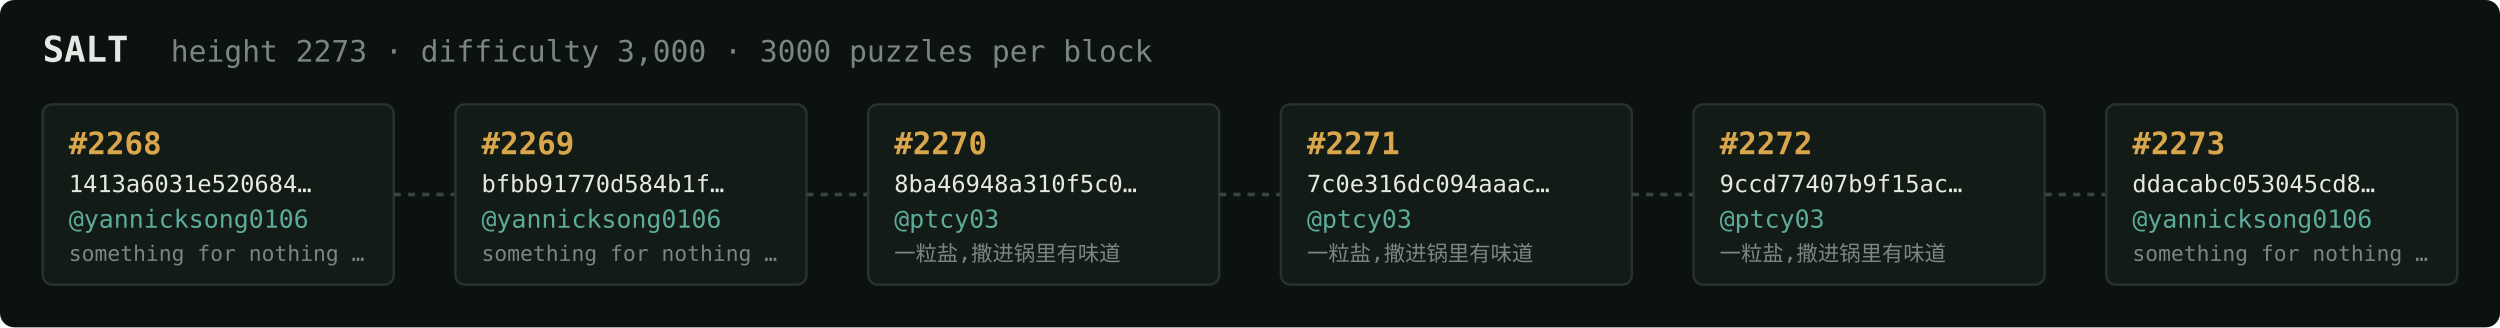
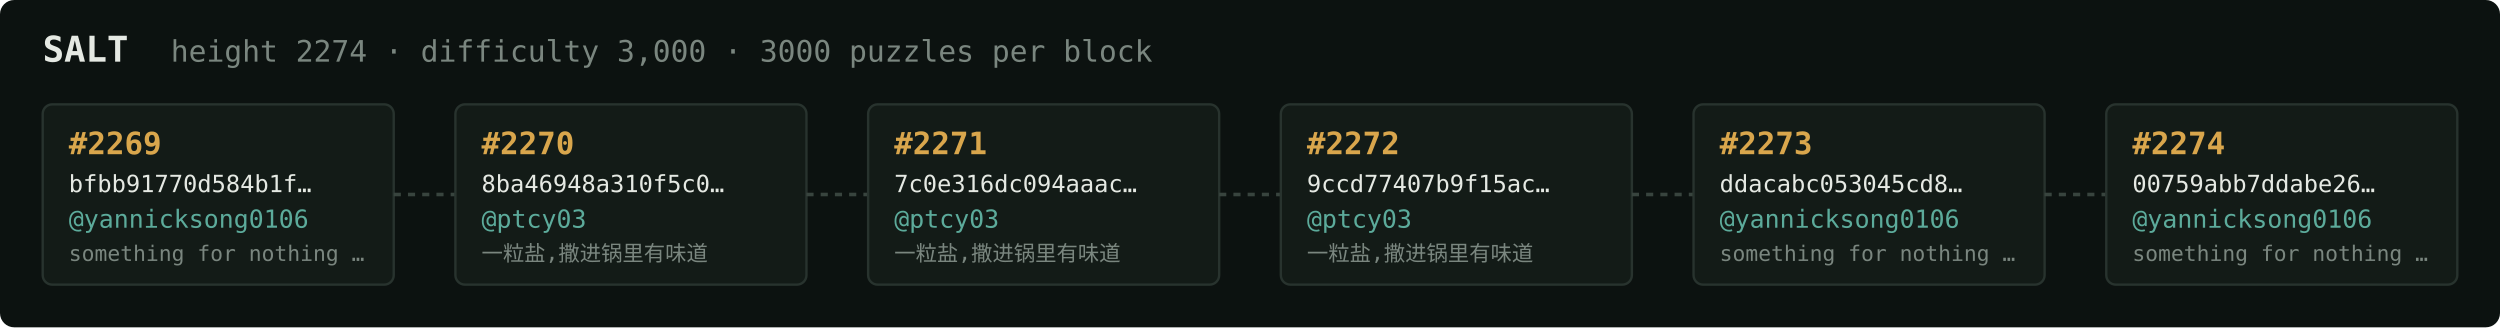
<svg xmlns="http://www.w3.org/2000/svg" width="1054" height="138" viewBox="0 0 1054 138" font-family="ui-monospace,SFMono-Regular,Menlo,monospace">
  <rect fill="#0c1210" width="1054" height="138" rx="6" />
  <text x="18" y="26" fill="#e5e9e3" font-size="15" font-weight="700">SALT</text>
-   <text x="72" y="26" fill="#7a867f" font-size="12.5">height 2273 · difficulty 3,000 · 3000 puzzles per block</text>
+   <text x="72" y="26" fill="#7a867f" font-size="12.5">height 2274 · difficulty 3,000 · 3000 puzzles per block</text>
  <rect x="18" y="44" width="148" height="76" rx="4" fill="#131b17" stroke="#28332e" stroke-width="1" />
-   <text x="29" y="65" fill="#d9a64c" font-size="13" font-weight="700">#2268</text>
-   <text x="29" y="81" fill="#e5e9e3" font-size="10">1413a6031e520684…</text>
+   <text x="29" y="65" fill="#d9a64c" font-size="13" font-weight="700">#2269</text>
+   <text x="29" y="81" fill="#e5e9e3" font-size="10">bfbb91770d584b1f…</text>
  <text x="29" y="96" fill="#5cab9b" font-size="10.5">@yannicksong0106</text>
  <text x="29" y="110" fill="#7a867f" font-size="9">something for nothing …</text>
  <line x1="166" y1="82.0" x2="192" y2="82.0" stroke="#38443e" stroke-width="1.5" stroke-dasharray="3 3" />
  <rect x="192" y="44" width="148" height="76" rx="4" fill="#131b17" stroke="#28332e" stroke-width="1" />
-   <text x="203" y="65" fill="#d9a64c" font-size="13" font-weight="700">#2269</text>
-   <text x="203" y="81" fill="#e5e9e3" font-size="10">bfbb91770d584b1f…</text>
-   <text x="203" y="96" fill="#5cab9b" font-size="10.5">@yannicksong0106</text>
-   <text x="203" y="110" fill="#7a867f" font-size="9">something for nothing …</text>
+   <text x="203" y="65" fill="#d9a64c" font-size="13" font-weight="700">#2270</text>
+   <text x="203" y="81" fill="#e5e9e3" font-size="10">8ba46948a310f5c0…</text>
+   <text x="203" y="96" fill="#5cab9b" font-size="10.5">@ptcy03</text>
+   <text x="203" y="110" fill="#7a867f" font-size="9">一粒盐,撒进锅里有味道</text>
  <line x1="340" y1="82.0" x2="366" y2="82.0" stroke="#38443e" stroke-width="1.5" stroke-dasharray="3 3" />
  <rect x="366" y="44" width="148" height="76" rx="4" fill="#131b17" stroke="#28332e" stroke-width="1" />
-   <text x="377" y="65" fill="#d9a64c" font-size="13" font-weight="700">#2270</text>
-   <text x="377" y="81" fill="#e5e9e3" font-size="10">8ba46948a310f5c0…</text>
+   <text x="377" y="65" fill="#d9a64c" font-size="13" font-weight="700">#2271</text>
+   <text x="377" y="81" fill="#e5e9e3" font-size="10">7c0e316dc094aaac…</text>
  <text x="377" y="96" fill="#5cab9b" font-size="10.5">@ptcy03</text>
  <text x="377" y="110" fill="#7a867f" font-size="9">一粒盐,撒进锅里有味道</text>
  <line x1="514" y1="82.0" x2="540" y2="82.0" stroke="#38443e" stroke-width="1.5" stroke-dasharray="3 3" />
  <rect x="540" y="44" width="148" height="76" rx="4" fill="#131b17" stroke="#28332e" stroke-width="1" />
-   <text x="551" y="65" fill="#d9a64c" font-size="13" font-weight="700">#2271</text>
-   <text x="551" y="81" fill="#e5e9e3" font-size="10">7c0e316dc094aaac…</text>
+   <text x="551" y="65" fill="#d9a64c" font-size="13" font-weight="700">#2272</text>
+   <text x="551" y="81" fill="#e5e9e3" font-size="10">9ccd77407b9f15ac…</text>
  <text x="551" y="96" fill="#5cab9b" font-size="10.5">@ptcy03</text>
  <text x="551" y="110" fill="#7a867f" font-size="9">一粒盐,撒进锅里有味道</text>
  <line x1="688" y1="82.0" x2="714" y2="82.0" stroke="#38443e" stroke-width="1.5" stroke-dasharray="3 3" />
  <rect x="714" y="44" width="148" height="76" rx="4" fill="#131b17" stroke="#28332e" stroke-width="1" />
-   <text x="725" y="65" fill="#d9a64c" font-size="13" font-weight="700">#2272</text>
-   <text x="725" y="81" fill="#e5e9e3" font-size="10">9ccd77407b9f15ac…</text>
-   <text x="725" y="96" fill="#5cab9b" font-size="10.5">@ptcy03</text>
-   <text x="725" y="110" fill="#7a867f" font-size="9">一粒盐,撒进锅里有味道</text>
+   <text x="725" y="65" fill="#d9a64c" font-size="13" font-weight="700">#2273</text>
+   <text x="725" y="81" fill="#e5e9e3" font-size="10">ddacabc053045cd8…</text>
+   <text x="725" y="96" fill="#5cab9b" font-size="10.5">@yannicksong0106</text>
+   <text x="725" y="110" fill="#7a867f" font-size="9">something for nothing …</text>
  <line x1="862" y1="82.0" x2="888" y2="82.0" stroke="#38443e" stroke-width="1.5" stroke-dasharray="3 3" />
  <rect x="888" y="44" width="148" height="76" rx="4" fill="#131b17" stroke="#28332e" stroke-width="1" />
-   <text x="899" y="65" fill="#d9a64c" font-size="13" font-weight="700">#2273</text>
-   <text x="899" y="81" fill="#e5e9e3" font-size="10">ddacabc053045cd8…</text>
+   <text x="899" y="65" fill="#d9a64c" font-size="13" font-weight="700">#2274</text>
+   <text x="899" y="81" fill="#e5e9e3" font-size="10">00759abb7ddabe26…</text>
  <text x="899" y="96" fill="#5cab9b" font-size="10.5">@yannicksong0106</text>
  <text x="899" y="110" fill="#7a867f" font-size="9">something for nothing …</text>
</svg>
